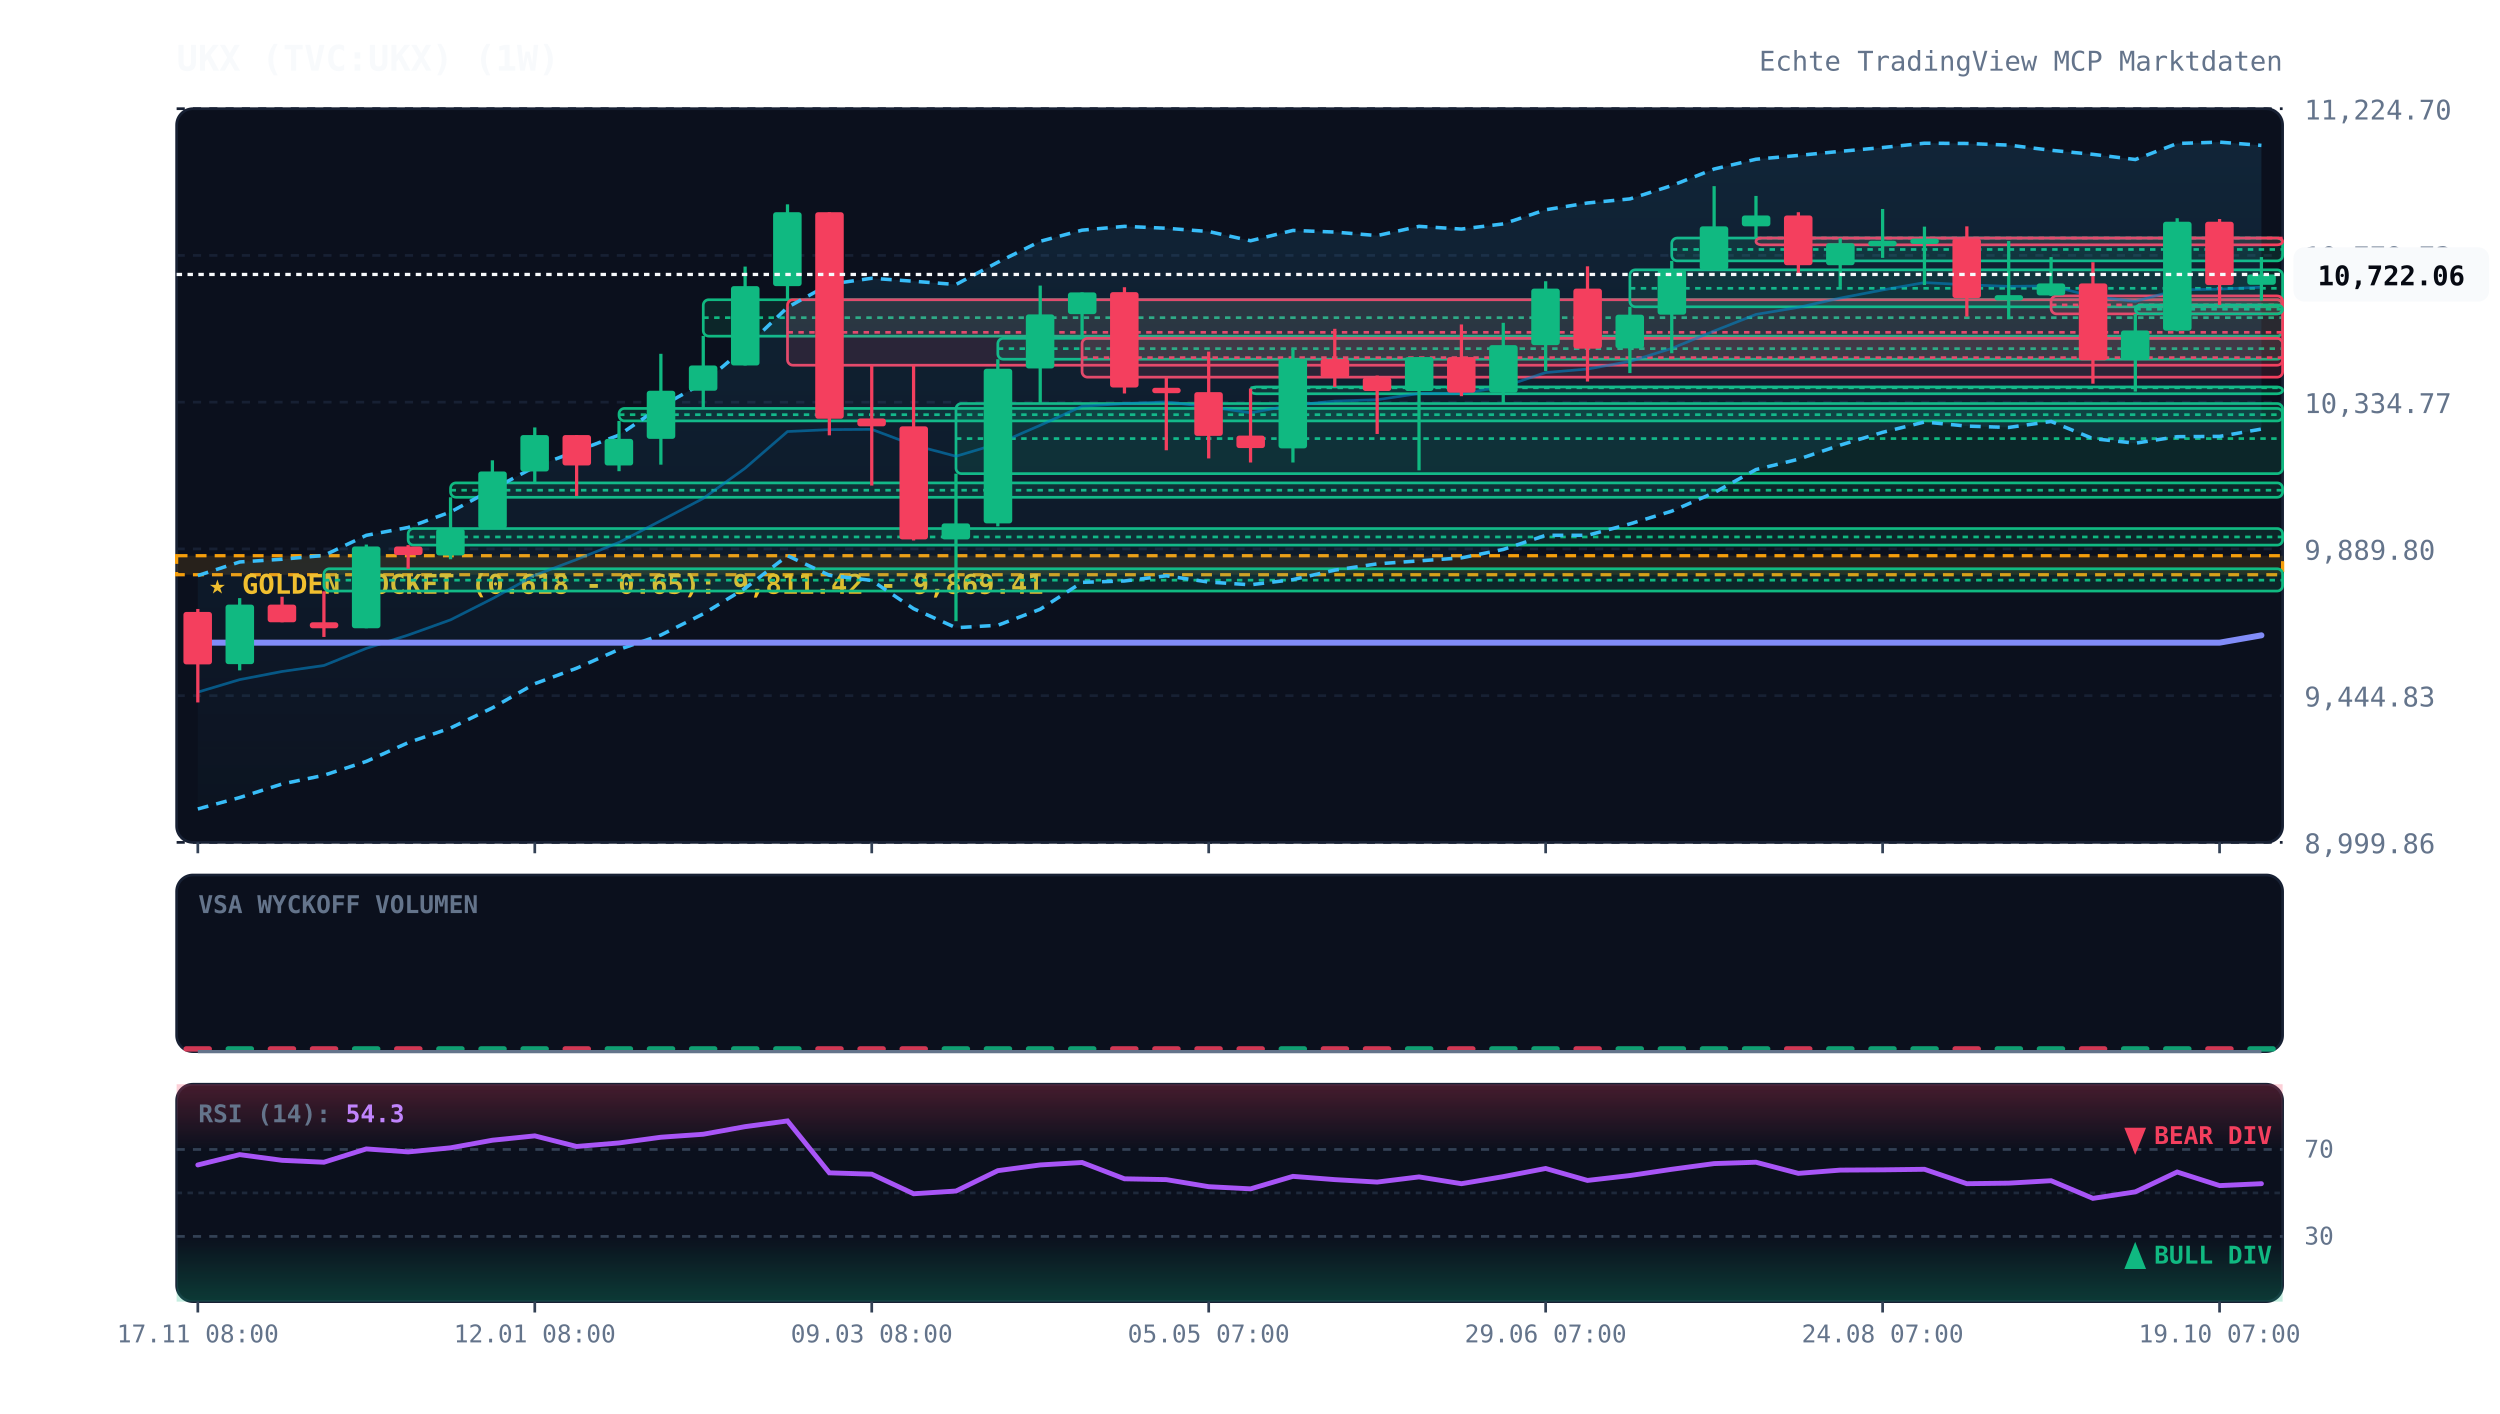
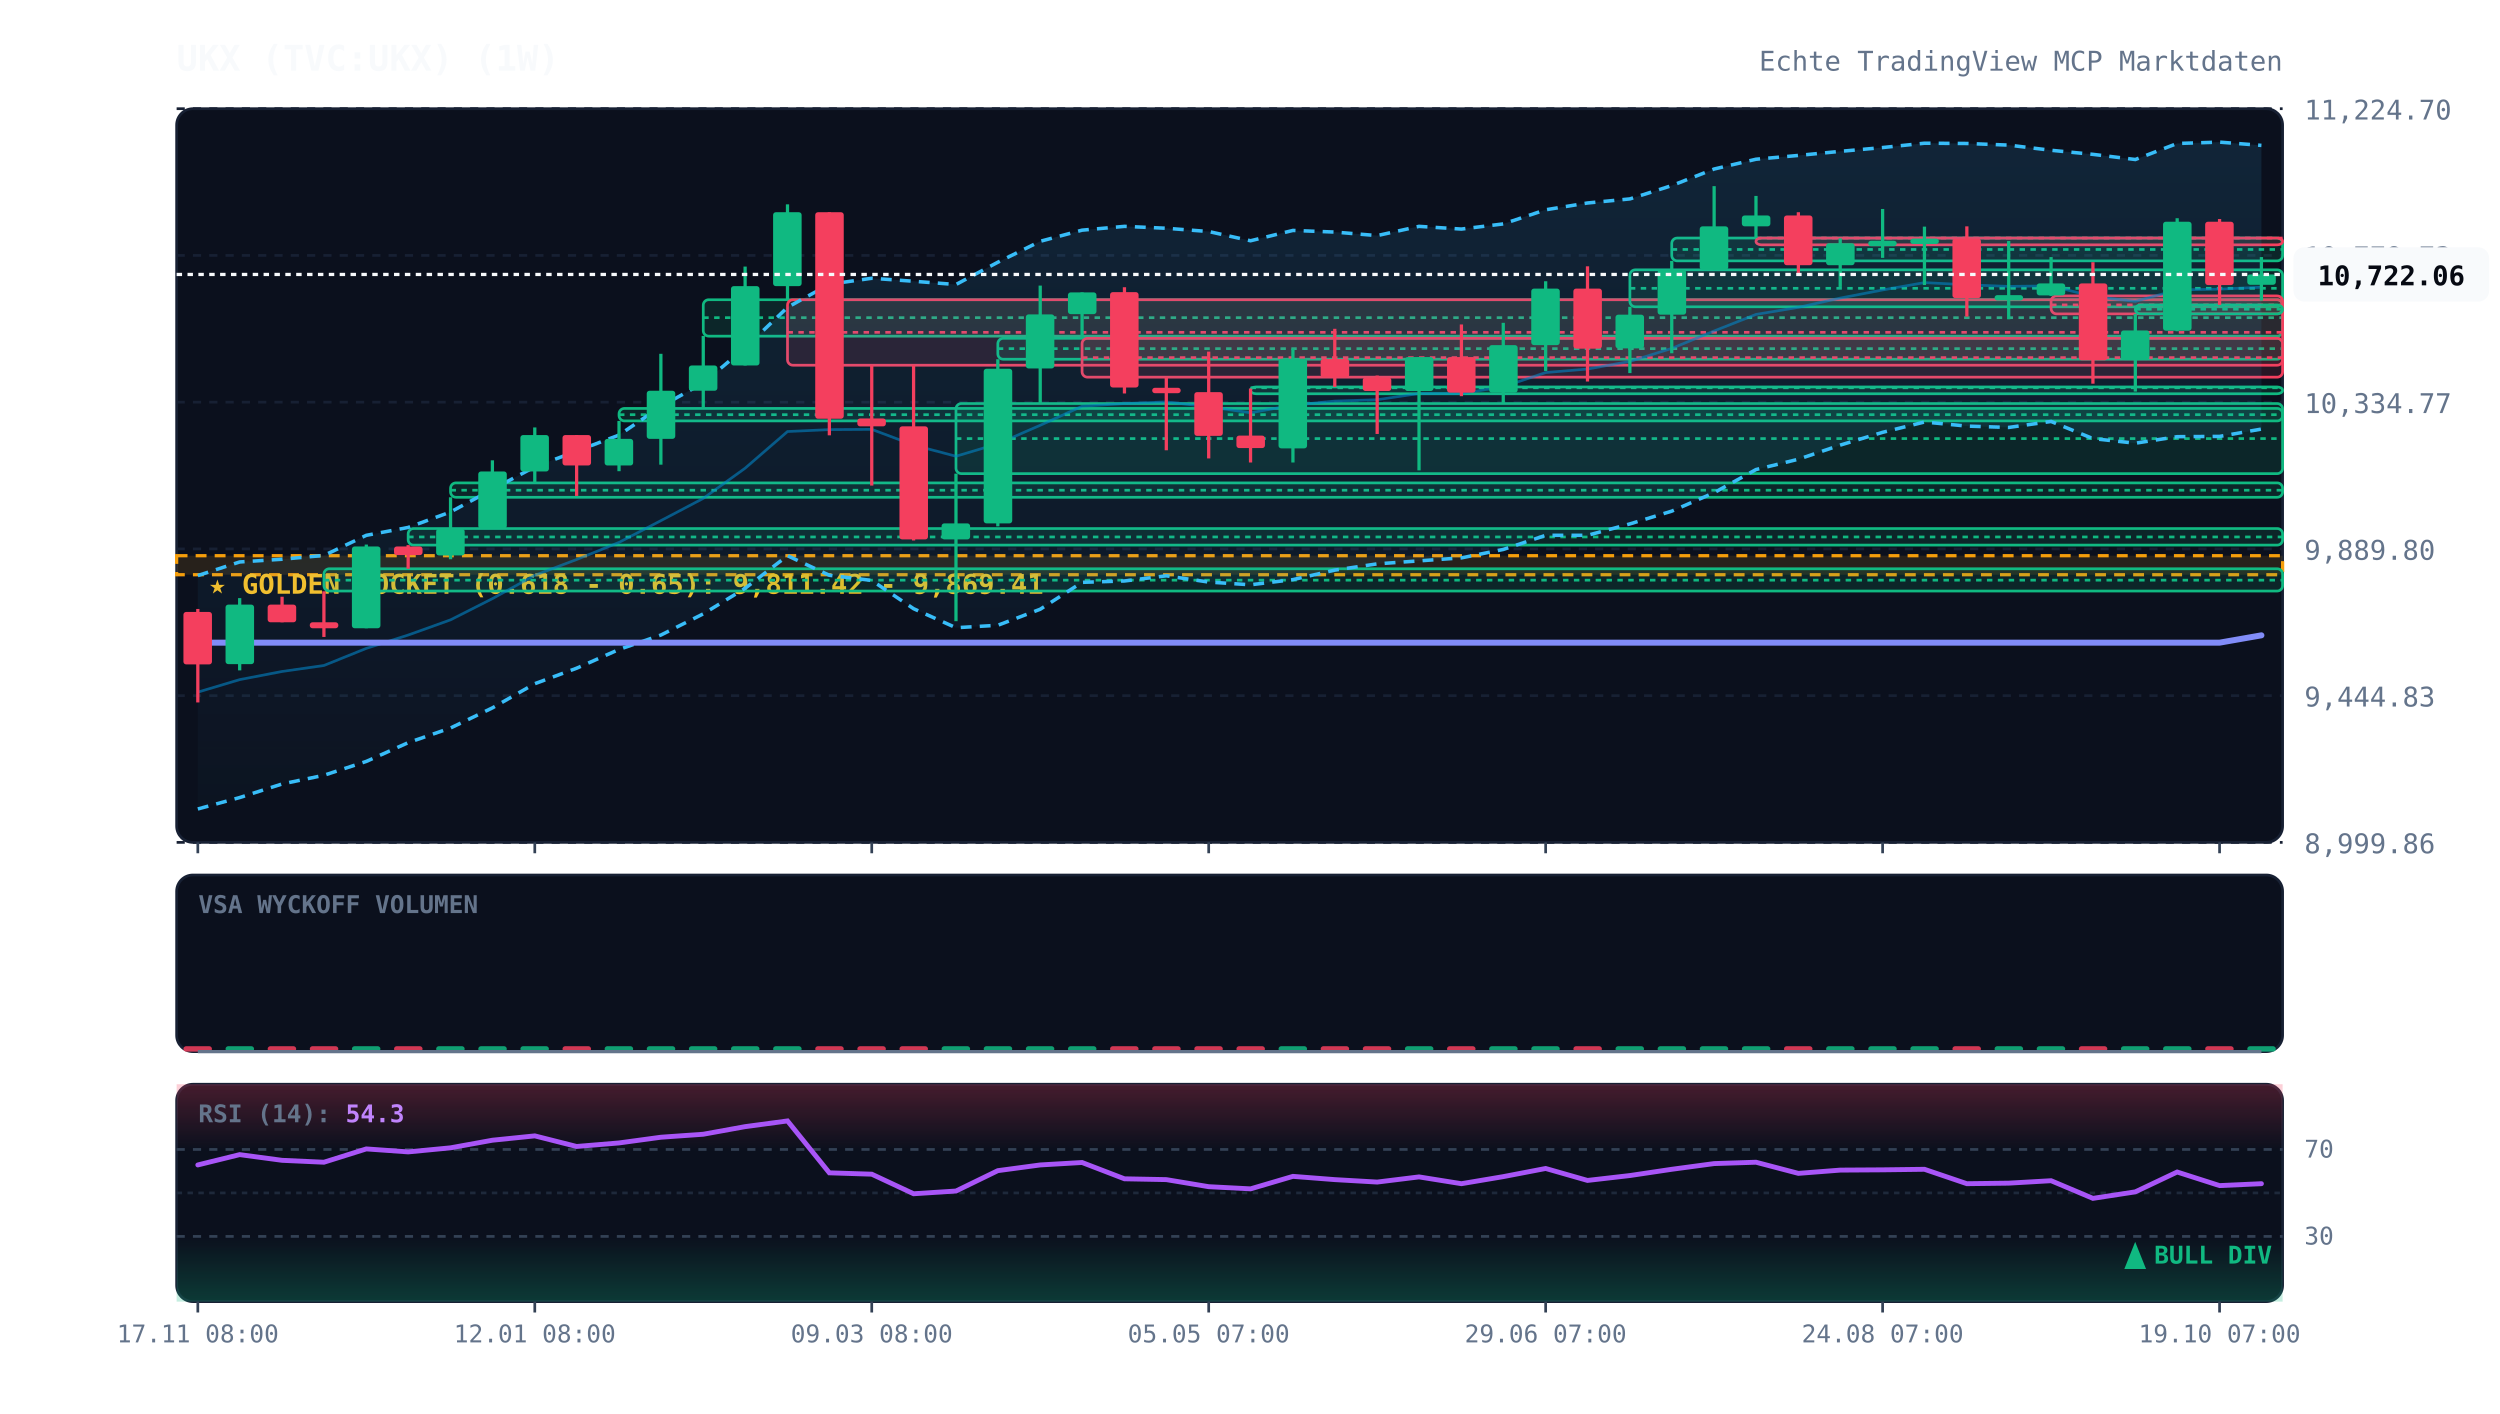
<svg xmlns="http://www.w3.org/2000/svg" viewBox="0 0 920 520" width="100%" height="100%" style="background:#070a13; font-family:'JetBrains Mono', monospace;">
  <defs>
    <linearGradient id="cloud-grad" x1="0%" y1="0%" x2="0%" y2="100%">
      <stop offset="0%" stop-color="#38bdf8" stop-opacity="0.12" />
      <stop offset="100%" stop-color="#38bdf8" stop-opacity="0.02" />
    </linearGradient>
    <linearGradient id="rsi-overbought" x1="0%" y1="0%" x2="0%" y2="100%">
      <stop offset="0%" stop-color="#f43f5e" stop-opacity="0.25" />
      <stop offset="100%" stop-color="#f43f5e" stop-opacity="0.0" />
    </linearGradient>
    <linearGradient id="rsi-oversold" x1="0%" y1="0%" x2="0%" y2="100%">
      <stop offset="0%" stop-color="#10b981" stop-opacity="0.0" />
      <stop offset="100%" stop-color="#10b981" stop-opacity="0.25" />
    </linearGradient>
  </defs>
  <rect x="65" y="40" width="775" height="270" fill="#0b101d" rx="6" stroke="#172033" stroke-width="1" />
  <rect x="65" y="322" width="775" height="65" fill="#0b101d" rx="6" stroke="#172033" stroke-width="1" />
  <rect x="65" y="399" width="775" height="80" fill="#0b101d" rx="6" stroke="#172033" stroke-width="1" />
  <line x1="65" y1="310.0" x2="840" y2="310.0" stroke="#172033" stroke-dasharray="3,3" stroke-width="1" />
  <text x="848" y="314.0" fill="#64748b" font-size="10" text-anchor="start">8,999.86</text>
  <line x1="65" y1="256.0" x2="840" y2="256.0" stroke="#172033" stroke-dasharray="3,3" stroke-width="1" />
  <text x="848" y="260.0" fill="#64748b" font-size="10" text-anchor="start">9,444.83</text>
  <line x1="65" y1="202.0" x2="840" y2="202.0" stroke="#172033" stroke-dasharray="3,3" stroke-width="1" />
  <text x="848" y="206.0" fill="#64748b" font-size="10" text-anchor="start">9,889.80</text>
  <line x1="65" y1="148.0" x2="840" y2="148.0" stroke="#172033" stroke-dasharray="3,3" stroke-width="1" />
  <text x="848" y="152.0" fill="#64748b" font-size="10" text-anchor="start">10,334.77</text>
  <line x1="65" y1="94.0" x2="840" y2="94.0" stroke="#172033" stroke-dasharray="3,3" stroke-width="1" />
  <text x="848" y="98.0" fill="#64748b" font-size="10" text-anchor="start">10,779.73</text>
  <line x1="65" y1="40.0" x2="840" y2="40.0" stroke="#172033" stroke-dasharray="3,3" stroke-width="1" />
  <text x="848" y="44.0" fill="#64748b" font-size="10" text-anchor="start">11,224.70</text>
  <rect x="65" y="204.5" width="775" height="7.0" fill="rgba(245, 158, 11, 0.12)" stroke="#f59e0b" stroke-dasharray="4,3" stroke-width="1.2" />
  <text x="77" y="218.5" fill="#fbbf24" font-size="10" font-weight="bold">★ GOLDEN POCKET (0.618 - 0.65): 9,811.42 - 9,869.41</text>
  <rect x="119.2" y="209.3" width="720.8" height="8.2" fill="rgba(16, 185, 129, 0.13)" stroke="#10b981" stroke-width="1" rx="2" />
  <line x1="119.2" y1="213.5" x2="840" y2="213.5" stroke="#10b981" stroke-dasharray="2,2" stroke-width="1" />
  <rect x="150.2" y="194.5" width="689.8" height="6.1" fill="rgba(16, 185, 129, 0.13)" stroke="#10b981" stroke-width="1" rx="2" />
  <line x1="150.2" y1="197.6" x2="840" y2="197.6" stroke="#10b981" stroke-dasharray="2,2" stroke-width="1" />
  <rect x="165.8" y="177.7" width="674.2" height="5.3" fill="rgba(16, 185, 129, 0.13)" stroke="#10b981" stroke-width="1" rx="2" />
  <line x1="165.8" y1="180.4" x2="840" y2="180.4" stroke="#10b981" stroke-dasharray="2,2" stroke-width="1" />
  <rect x="227.8" y="150.3" width="612.2" height="4.6" fill="rgba(16, 185, 129, 0.13)" stroke="#10b981" stroke-width="1" rx="2" />
  <line x1="227.8" y1="152.6" x2="840" y2="152.6" stroke="#10b981" stroke-dasharray="2,2" stroke-width="1" />
  <rect x="258.8" y="110.3" width="581.2" height="13.4" fill="rgba(16, 185, 129, 0.13)" stroke="#10b981" stroke-width="1" rx="2" />
  <line x1="258.8" y1="116.9" x2="840" y2="116.9" stroke="#10b981" stroke-dasharray="2,2" stroke-width="1" />
  <rect x="289.8" y="110.3" width="550.2" height="24.1" fill="rgba(244, 63, 94, 0.13)" stroke="#f43f5e" stroke-width="1" rx="2" />
  <line x1="289.8" y1="122.3" x2="840" y2="122.3" stroke="#f43f5e" stroke-dasharray="2,2" stroke-width="1" />
  <rect x="351.8" y="148.5" width="488.2" height="25.8" fill="rgba(16, 185, 129, 0.13)" stroke="#10b981" stroke-width="1" rx="2" />
  <line x1="351.8" y1="161.4" x2="840" y2="161.4" stroke="#10b981" stroke-dasharray="2,2" stroke-width="1" />
  <rect x="367.2" y="124.5" width="472.8" height="7.7" fill="rgba(16, 185, 129, 0.13)" stroke="#10b981" stroke-width="1" rx="2" />
  <line x1="367.2" y1="128.3" x2="840" y2="128.3" stroke="#10b981" stroke-dasharray="2,2" stroke-width="1" />
  <rect x="398.2" y="124.5" width="441.8" height="14.3" fill="rgba(244, 63, 94, 0.13)" stroke="#f43f5e" stroke-width="1" rx="2" />
  <line x1="398.2" y1="131.6" x2="840" y2="131.6" stroke="#f43f5e" stroke-dasharray="2,2" stroke-width="1" />
  <rect x="460.2" y="142.4" width="379.8" height="2.5" fill="rgba(16, 185, 129, 0.13)" stroke="#10b981" stroke-width="1" rx="2" />
  <line x1="460.2" y1="142.7" x2="840" y2="142.7" stroke="#10b981" stroke-dasharray="2,2" stroke-width="1" />
  <rect x="599.8" y="99.3" width="240.2" height="13.6" fill="rgba(16, 185, 129, 0.13)" stroke="#10b981" stroke-width="1" rx="2" />
  <line x1="599.8" y1="106.1" x2="840" y2="106.1" stroke="#10b981" stroke-dasharray="2,2" stroke-width="1" />
  <rect x="615.2" y="87.6" width="224.8" height="8.4" fill="rgba(16, 185, 129, 0.13)" stroke="#10b981" stroke-width="1" rx="2" />
  <line x1="615.2" y1="91.8" x2="840" y2="91.8" stroke="#10b981" stroke-dasharray="2,2" stroke-width="1" />
  <rect x="646.2" y="87.6" width="193.8" height="2.5" fill="rgba(244, 63, 94, 0.13)" stroke="#f43f5e" stroke-width="1" rx="2" />
  <line x1="646.2" y1="87.6" x2="840" y2="87.6" stroke="#f43f5e" stroke-dasharray="2,2" stroke-width="1" />
  <rect x="754.8" y="108.9" width="85.2" height="6.6" fill="rgba(244, 63, 94, 0.13)" stroke="#f43f5e" stroke-width="1" rx="2" />
  <line x1="754.8" y1="112.2" x2="840" y2="112.2" stroke="#f43f5e" stroke-dasharray="2,2" stroke-width="1" />
  <rect x="785.8" y="112.2" width="54.2" height="3.3" fill="rgba(16, 185, 129, 0.13)" stroke="#10b981" stroke-width="1" rx="2" />
  <line x1="785.8" y1="113.8" x2="840" y2="113.8" stroke="#10b981" stroke-dasharray="2,2" stroke-width="1" />
  <polygon points="72.8,211.8 88.2,206.8 103.8,205.8 119.2,204.4 134.8,197.0 150.2,194.1 165.8,188.4 181.2,180.1 196.8,171.8 212.2,166.0 227.8,160.1 243.2,149.6 258.8,140.9 274.2,128.0 289.8,113.1 305.2,104.6 320.8,102.4 336.2,103.5 351.8,104.7 367.2,96.5 382.8,88.8 398.2,84.7 413.8,83.3 429.2,84.0 444.8,85.2 460.2,88.6 475.8,84.8 491.2,85.4 506.8,86.7 522.2,83.3 537.8,84.3 553.2,82.4 568.8,77.2 584.2,74.7 599.8,73.2 615.2,68.3 630.8,62.2 646.2,58.6 661.8,57.2 677.2,55.7 692.8,54.3 708.2,52.7 723.8,52.8 739.2,53.4 754.8,55.3 770.2,56.8 785.8,58.7 801.2,52.8 816.8,52.3 832.2,53.5 832.2,157.9 816.8,160.6 801.2,160.7 785.8,163.1 770.2,161.4 754.8,155.1 739.2,157.3 723.8,156.8 708.2,155.3 692.8,159.1 677.2,163.8 661.8,169.0 646.2,172.8 630.8,181.3 615.2,188.1 599.8,192.8 584.2,197.0 568.8,197.0 553.2,202.2 537.8,205.3 522.2,206.4 506.8,207.5 491.2,209.8 475.8,213.3 460.2,215.2 444.8,214.2 429.2,211.9 413.8,213.8 398.2,214.3 382.8,224.2 367.2,230.1 351.8,231.0 336.2,224.0 320.8,213.6 305.2,211.7 289.8,204.5 274.2,216.5 258.8,225.9 243.2,233.7 227.8,239.0 212.2,245.9 196.8,251.6 181.2,260.5 165.8,267.9 150.2,273.3 134.8,280.2 119.2,285.3 103.8,288.5 88.2,293.5 72.8,297.7" fill="url(#cloud-grad)" />
  <polyline points="72.8,211.8 88.2,206.8 103.8,205.8 119.2,204.4 134.8,197.0 150.2,194.1 165.8,188.4 181.2,180.1 196.8,171.8 212.2,166.0 227.8,160.1 243.2,149.6 258.8,140.9 274.2,128.0 289.8,113.1 305.2,104.6 320.8,102.4 336.2,103.5 351.8,104.7 367.2,96.5 382.8,88.8 398.2,84.7 413.8,83.3 429.2,84.0 444.8,85.2 460.2,88.6 475.8,84.8 491.2,85.4 506.8,86.7 522.2,83.3 537.8,84.3 553.2,82.4 568.8,77.2 584.2,74.7 599.8,73.2 615.2,68.3 630.8,62.2 646.2,58.6 661.8,57.2 677.2,55.7 692.8,54.3 708.2,52.7 723.8,52.8 739.2,53.4 754.8,55.3 770.2,56.8 785.8,58.7 801.2,52.8 816.8,52.3 832.2,53.5" fill="none" stroke="#38bdf8" stroke-width="1.3" stroke-dasharray="4,3" />
  <polyline points="72.8,297.7 88.2,293.5 103.8,288.5 119.2,285.3 134.8,280.2 150.2,273.3 165.8,267.9 181.2,260.5 196.8,251.6 212.2,245.9 227.8,239.0 243.2,233.7 258.8,225.9 274.2,216.5 289.8,204.5 305.2,211.7 320.8,213.6 336.2,224.0 351.8,231.0 367.2,230.1 382.8,224.2 398.2,214.3 413.8,213.8 429.2,211.9 444.8,214.2 460.2,215.2 475.8,213.3 491.2,209.8 506.8,207.5 522.2,206.4 537.8,205.3 553.2,202.2 568.8,197.0 584.2,197.0 599.8,192.8 615.2,188.1 630.8,181.3 646.2,172.8 661.8,169.0 677.2,163.8 692.8,159.1 708.2,155.3 723.8,156.8 739.2,157.3 754.8,155.1 770.2,161.4 785.8,163.1 801.2,160.7 816.8,160.6 832.2,157.9" fill="none" stroke="#38bdf8" stroke-width="1.3" stroke-dasharray="4,3" />
  <polyline points="72.8,254.7 88.2,250.1 103.8,247.1 119.2,244.9 134.8,238.6 150.2,233.7 165.8,228.1 181.2,220.3 196.8,211.7 212.2,205.9 227.8,199.6 243.2,191.6 258.8,183.4 274.2,172.3 289.8,158.8 305.2,158.1 320.8,158.0 336.2,163.8 351.8,167.9 367.2,163.3 382.8,156.5 398.2,149.5 413.8,148.5 429.2,147.9 444.8,149.7 460.2,151.9 475.8,149.1 491.2,147.6 506.8,147.1 522.2,144.8 537.8,144.8 553.2,142.3 568.8,137.1 584.2,135.8 599.8,133.0 615.2,128.2 630.8,121.8 646.2,115.7 661.8,113.1 677.2,109.7 692.8,106.7 708.2,104.0 723.8,104.8 739.2,105.4 754.8,105.2 770.2,109.1 785.8,110.9 801.2,106.7 816.8,106.4 832.2,105.7" fill="none" stroke="#0284c7" stroke-width="1.0" stroke-opacity="0.6" />
  <polyline points="72.8,236.5 88.2,236.5 103.8,236.5 119.2,236.5 134.8,236.5 150.2,236.5 165.8,236.5 181.2,236.5 196.8,236.5 212.2,236.5 227.8,236.5 243.2,236.5 258.8,236.5 274.2,236.5 289.8,236.5 305.2,236.5 320.8,236.5 336.2,236.5 351.8,236.5 367.2,236.5 382.8,236.5 398.2,236.5 413.8,236.5 429.2,236.5 444.8,236.5 460.2,236.5 475.8,236.5 491.2,236.5 506.8,236.5 522.2,236.5 537.8,236.5 553.2,236.5 568.8,236.5 584.2,236.5 599.8,236.5 615.2,236.5 630.8,236.5 646.2,236.5 661.8,236.5 677.2,236.5 692.8,236.5 708.2,236.5 723.8,236.5 739.2,236.5 754.8,236.5 770.2,236.5 785.8,236.5 801.2,236.5 816.8,236.5 832.2,233.8" fill="none" stroke="#818cf8" stroke-width="2.2" stroke-linecap="round" />
  <line x1="72.8" y1="224.1" x2="72.8" y2="258.5" stroke="#f43f5e" stroke-width="1.2" />
  <rect x="67.5" y="225.2" width="10.5" height="19.3" fill="#f43f5e" rx="1" />
  <line x1="88.2" y1="220.1" x2="88.2" y2="246.7" stroke="#10b981" stroke-width="1.2" />
  <rect x="83.0" y="222.5" width="10.5" height="21.9" fill="#10b981" rx="1" />
  <line x1="103.8" y1="219.6" x2="103.8" y2="229.0" stroke="#f43f5e" stroke-width="1.2" />
  <rect x="98.5" y="222.5" width="10.5" height="6.5" fill="#f43f5e" rx="1" />
  <line x1="119.2" y1="217.6" x2="119.2" y2="234.4" stroke="#f43f5e" stroke-width="1.2" />
  <rect x="114.0" y="229.0" width="10.5" height="2.2" fill="#f43f5e" rx="1" />
  <line x1="134.8" y1="200.4" x2="134.8" y2="231.2" stroke="#10b981" stroke-width="1.2" />
  <rect x="129.5" y="201.1" width="10.5" height="30.1" fill="#10b981" rx="1" />
  <line x1="150.2" y1="200.6" x2="150.2" y2="209.3" stroke="#f43f5e" stroke-width="1.2" />
  <rect x="145.0" y="201.1" width="10.5" height="3.2" fill="#f43f5e" rx="1" />
  <line x1="165.8" y1="183.0" x2="165.8" y2="205.8" stroke="#10b981" stroke-width="1.2" />
  <rect x="160.5" y="194.6" width="10.5" height="9.8" fill="#10b981" rx="1" />
  <line x1="181.2" y1="169.4" x2="181.2" y2="194.5" stroke="#10b981" stroke-width="1.2" />
  <rect x="176.0" y="173.5" width="10.5" height="21.0" fill="#10b981" rx="1" />
  <line x1="196.8" y1="157.3" x2="196.8" y2="177.7" stroke="#10b981" stroke-width="1.2" />
  <rect x="191.5" y="160.1" width="10.5" height="13.4" fill="#10b981" rx="1" />
  <line x1="212.2" y1="160.1" x2="212.2" y2="182.5" stroke="#f43f5e" stroke-width="1.2" />
  <rect x="207.0" y="160.1" width="10.5" height="11.2" fill="#f43f5e" rx="1" />
  <line x1="227.8" y1="154.9" x2="227.8" y2="173.4" stroke="#10b981" stroke-width="1.2" />
  <rect x="222.5" y="161.5" width="10.5" height="9.8" fill="#10b981" rx="1" />
  <line x1="243.2" y1="130.2" x2="243.2" y2="171.0" stroke="#10b981" stroke-width="1.2" />
  <rect x="238.0" y="143.8" width="10.5" height="17.7" fill="#10b981" rx="1" />
  <line x1="258.8" y1="123.6" x2="258.8" y2="150.3" stroke="#10b981" stroke-width="1.2" />
  <rect x="253.5" y="134.5" width="10.5" height="9.3" fill="#10b981" rx="1" />
  <line x1="274.2" y1="98.1" x2="274.2" y2="134.5" stroke="#10b981" stroke-width="1.2" />
  <rect x="269.0" y="105.3" width="10.5" height="29.2" fill="#10b981" rx="1" />
  <line x1="289.8" y1="75.2" x2="289.8" y2="110.3" stroke="#10b981" stroke-width="1.2" />
  <rect x="284.5" y="78.1" width="10.5" height="27.2" fill="#10b981" rx="1" />
  <line x1="305.2" y1="78.1" x2="305.2" y2="160.2" stroke="#f43f5e" stroke-width="1.2" />
  <rect x="300.0" y="78.1" width="10.5" height="76.0" fill="#f43f5e" rx="1" />
  <line x1="320.8" y1="134.3" x2="320.8" y2="178.7" stroke="#f43f5e" stroke-width="1.2" />
  <rect x="315.5" y="154.0" width="10.5" height="2.9" fill="#f43f5e" rx="1" />
  <line x1="336.2" y1="134.3" x2="336.2" y2="198.9" stroke="#f43f5e" stroke-width="1.2" />
  <rect x="331.0" y="156.9" width="10.5" height="41.6" fill="#f43f5e" rx="1" />
  <line x1="351.8" y1="174.3" x2="351.8" y2="228.6" stroke="#10b981" stroke-width="1.2" />
  <rect x="346.5" y="192.6" width="10.5" height="5.9" fill="#10b981" rx="1" />
  <line x1="367.2" y1="132.2" x2="367.2" y2="193.7" stroke="#10b981" stroke-width="1.2" />
  <rect x="362.0" y="135.7" width="10.5" height="56.9" fill="#10b981" rx="1" />
  <line x1="382.8" y1="105.1" x2="382.8" y2="148.5" stroke="#10b981" stroke-width="1.2" />
  <rect x="377.5" y="115.7" width="10.5" height="19.9" fill="#10b981" rx="1" />
  <line x1="398.2" y1="107.6" x2="398.2" y2="124.5" stroke="#10b981" stroke-width="1.2" />
  <rect x="393.0" y="107.6" width="10.5" height="8.0" fill="#10b981" rx="1" />
  <line x1="413.8" y1="105.7" x2="413.8" y2="144.8" stroke="#f43f5e" stroke-width="1.2" />
  <rect x="408.5" y="107.5" width="10.5" height="35.1" fill="#f43f5e" rx="1" />
  <line x1="429.2" y1="138.8" x2="429.2" y2="165.7" stroke="#f43f5e" stroke-width="1.2" />
  <rect x="424.0" y="142.7" width="10.5" height="2.0" fill="#f43f5e" rx="1" />
  <line x1="444.8" y1="129.4" x2="444.8" y2="168.7" stroke="#f43f5e" stroke-width="1.2" />
  <rect x="439.5" y="144.3" width="10.5" height="16.1" fill="#f43f5e" rx="1" />
  <line x1="460.2" y1="143.0" x2="460.2" y2="170.2" stroke="#f43f5e" stroke-width="1.2" />
  <rect x="455.0" y="160.3" width="10.5" height="4.6" fill="#f43f5e" rx="1" />
  <line x1="475.8" y1="128.3" x2="475.8" y2="170.2" stroke="#10b981" stroke-width="1.2" />
  <rect x="470.5" y="132.0" width="10.5" height="33.0" fill="#10b981" rx="1" />
  <line x1="491.2" y1="121.0" x2="491.2" y2="142.4" stroke="#f43f5e" stroke-width="1.2" />
  <rect x="486.0" y="132.1" width="10.5" height="6.8" fill="#f43f5e" rx="1" />
  <line x1="506.8" y1="138.2" x2="506.8" y2="159.7" stroke="#f43f5e" stroke-width="1.2" />
  <rect x="501.5" y="138.9" width="10.5" height="5.0" fill="#f43f5e" rx="1" />
  <line x1="522.2" y1="131.4" x2="522.2" y2="173.1" stroke="#10b981" stroke-width="1.2" />
  <rect x="517.0" y="131.4" width="10.5" height="12.5" fill="#10b981" rx="1" />
  <line x1="537.8" y1="119.4" x2="537.8" y2="145.8" stroke="#f43f5e" stroke-width="1.2" />
  <rect x="532.5" y="131.4" width="10.5" height="13.1" fill="#f43f5e" rx="1" />
  <line x1="553.2" y1="118.8" x2="553.2" y2="148.3" stroke="#10b981" stroke-width="1.2" />
  <rect x="548.0" y="127.0" width="10.5" height="17.5" fill="#10b981" rx="1" />
  <line x1="568.8" y1="103.5" x2="568.8" y2="136.5" stroke="#10b981" stroke-width="1.2" />
  <rect x="563.5" y="106.2" width="10.5" height="20.8" fill="#10b981" rx="1" />
  <line x1="584.2" y1="98.0" x2="584.2" y2="140.4" stroke="#f43f5e" stroke-width="1.2" />
  <rect x="579.0" y="106.2" width="10.5" height="22.1" fill="#f43f5e" rx="1" />
  <line x1="599.8" y1="112.9" x2="599.8" y2="137.3" stroke="#10b981" stroke-width="1.2" />
  <rect x="594.5" y="115.8" width="10.5" height="12.4" fill="#10b981" rx="1" />
  <line x1="615.2" y1="96.0" x2="615.2" y2="130.0" stroke="#10b981" stroke-width="1.2" />
  <rect x="610.0" y="99.3" width="10.5" height="16.5" fill="#10b981" rx="1" />
  <line x1="630.8" y1="68.5" x2="630.8" y2="99.3" stroke="#10b981" stroke-width="1.2" />
  <rect x="625.5" y="83.3" width="10.5" height="16.0" fill="#10b981" rx="1" />
  <line x1="646.2" y1="72.1" x2="646.2" y2="87.6" stroke="#10b981" stroke-width="1.2" />
  <rect x="641.0" y="79.3" width="10.5" height="4.0" fill="#10b981" rx="1" />
  <line x1="661.8" y1="78.1" x2="661.8" y2="100.8" stroke="#f43f5e" stroke-width="1.2" />
  <rect x="656.5" y="79.3" width="10.5" height="18.3" fill="#f43f5e" rx="1" />
  <line x1="677.2" y1="87.7" x2="677.2" y2="105.6" stroke="#10b981" stroke-width="1.2" />
  <rect x="672.0" y="89.5" width="10.5" height="8.1" fill="#10b981" rx="1" />
  <line x1="692.8" y1="76.9" x2="692.8" y2="94.9" stroke="#10b981" stroke-width="1.2" />
  <rect x="687.5" y="88.6" width="10.5" height="2.0" fill="#10b981" rx="1" />
  <line x1="708.2" y1="83.4" x2="708.2" y2="104.9" stroke="#10b981" stroke-width="1.2" />
  <rect x="703.0" y="87.8" width="10.5" height="2.0" fill="#10b981" rx="1" />
  <line x1="723.8" y1="83.3" x2="723.8" y2="116.5" stroke="#f43f5e" stroke-width="1.2" />
  <rect x="718.5" y="87.8" width="10.5" height="21.9" fill="#f43f5e" rx="1" />
  <line x1="739.2" y1="88.7" x2="739.2" y2="117.5" stroke="#10b981" stroke-width="1.2" />
  <rect x="734.0" y="108.6" width="10.5" height="2.0" fill="#10b981" rx="1" />
  <line x1="754.8" y1="94.6" x2="754.8" y2="108.9" stroke="#10b981" stroke-width="1.2" />
  <rect x="749.5" y="104.3" width="10.5" height="4.4" fill="#10b981" rx="1" />
  <line x1="770.2" y1="96.5" x2="770.2" y2="141.2" stroke="#f43f5e" stroke-width="1.2" />
  <rect x="765.0" y="104.3" width="10.5" height="28.3" fill="#f43f5e" rx="1" />
  <line x1="785.8" y1="115.5" x2="785.8" y2="144.1" stroke="#10b981" stroke-width="1.2" />
  <rect x="780.5" y="121.6" width="10.5" height="10.9" fill="#10b981" rx="1" />
  <line x1="801.2" y1="80.3" x2="801.2" y2="121.9" stroke="#10b981" stroke-width="1.2" />
  <rect x="796.0" y="81.6" width="10.5" height="40.1" fill="#10b981" rx="1" />
  <line x1="816.8" y1="80.6" x2="816.8" y2="112.2" stroke="#f43f5e" stroke-width="1.2" />
  <rect x="811.5" y="81.6" width="10.5" height="23.3" fill="#f43f5e" rx="1" />
  <line x1="832.2" y1="94.6" x2="832.2" y2="110.6" stroke="#10b981" stroke-width="1.2" />
  <rect x="827.0" y="101.0" width="10.5" height="3.8" fill="#10b981" rx="1" />
  <line x1="65" y1="101.0" x2="840" y2="101.0" stroke="#f8fafc" stroke-width="1.2" stroke-dasharray="2,2" />
  <rect x="844" y="91.0" width="72" height="20" fill="#f8fafc" rx="4" />
  <text x="880" y="105.0" fill="#070a13" font-size="10" font-weight="bold" text-anchor="middle">10,722.06</text>
  <text x="73" y="336" fill="#64748b" font-size="9" font-weight="bold">VSA WYCKOFF VOLUMEN</text>
  <rect x="67.5" y="385.0" width="10.5" height="2.0" fill="#f43f5e" opacity="0.85" rx="1" />
  <rect x="83.0" y="385.0" width="10.5" height="2.0" fill="#10b981" opacity="0.85" rx="1" />
  <rect x="98.5" y="385.0" width="10.5" height="2.0" fill="#f43f5e" opacity="0.85" rx="1" />
  <rect x="114.0" y="385.0" width="10.5" height="2.0" fill="#f43f5e" opacity="0.85" rx="1" />
  <rect x="129.5" y="385.0" width="10.5" height="2.0" fill="#10b981" opacity="0.85" rx="1" />
  <rect x="145.0" y="385.0" width="10.5" height="2.0" fill="#f43f5e" opacity="0.85" rx="1" />
  <rect x="160.5" y="385.0" width="10.5" height="2.0" fill="#10b981" opacity="0.85" rx="1" />
  <rect x="176.0" y="385.0" width="10.5" height="2.0" fill="#10b981" opacity="0.85" rx="1" />
  <rect x="191.5" y="385.0" width="10.5" height="2.0" fill="#10b981" opacity="0.85" rx="1" />
  <rect x="207.0" y="385.0" width="10.5" height="2.0" fill="#f43f5e" opacity="0.85" rx="1" />
  <rect x="222.5" y="385.0" width="10.5" height="2.0" fill="#10b981" opacity="0.85" rx="1" />
  <rect x="238.0" y="385.0" width="10.5" height="2.0" fill="#10b981" opacity="0.85" rx="1" />
  <rect x="253.5" y="385.0" width="10.5" height="2.0" fill="#10b981" opacity="0.85" rx="1" />
  <rect x="269.0" y="385.0" width="10.5" height="2.0" fill="#10b981" opacity="0.85" rx="1" />
  <rect x="284.5" y="385.0" width="10.5" height="2.0" fill="#10b981" opacity="0.85" rx="1" />
  <rect x="300.0" y="385.0" width="10.5" height="2.0" fill="#f43f5e" opacity="0.85" rx="1" />
  <rect x="315.5" y="385.0" width="10.5" height="2.0" fill="#f43f5e" opacity="0.85" rx="1" />
  <rect x="331.0" y="385.0" width="10.5" height="2.0" fill="#f43f5e" opacity="0.85" rx="1" />
  <rect x="346.5" y="385.0" width="10.5" height="2.0" fill="#10b981" opacity="0.85" rx="1" />
  <rect x="362.0" y="385.0" width="10.5" height="2.0" fill="#10b981" opacity="0.85" rx="1" />
  <rect x="377.5" y="385.0" width="10.5" height="2.0" fill="#10b981" opacity="0.85" rx="1" />
  <rect x="393.0" y="385.0" width="10.5" height="2.0" fill="#10b981" opacity="0.85" rx="1" />
  <rect x="408.5" y="385.0" width="10.5" height="2.0" fill="#f43f5e" opacity="0.85" rx="1" />
  <rect x="424.0" y="385.0" width="10.5" height="2.0" fill="#f43f5e" opacity="0.85" rx="1" />
  <rect x="439.5" y="385.0" width="10.5" height="2.0" fill="#f43f5e" opacity="0.85" rx="1" />
  <rect x="455.0" y="385.0" width="10.5" height="2.0" fill="#f43f5e" opacity="0.85" rx="1" />
  <rect x="470.5" y="385.0" width="10.5" height="2.0" fill="#10b981" opacity="0.85" rx="1" />
  <rect x="486.0" y="385.0" width="10.5" height="2.0" fill="#f43f5e" opacity="0.85" rx="1" />
  <rect x="501.5" y="385.0" width="10.5" height="2.0" fill="#f43f5e" opacity="0.85" rx="1" />
  <rect x="517.0" y="385.0" width="10.5" height="2.0" fill="#10b981" opacity="0.85" rx="1" />
  <rect x="532.5" y="385.0" width="10.5" height="2.0" fill="#f43f5e" opacity="0.85" rx="1" />
  <rect x="548.0" y="385.0" width="10.5" height="2.0" fill="#10b981" opacity="0.85" rx="1" />
  <rect x="563.5" y="385.0" width="10.5" height="2.0" fill="#10b981" opacity="0.85" rx="1" />
  <rect x="579.0" y="385.0" width="10.5" height="2.0" fill="#f43f5e" opacity="0.85" rx="1" />
  <rect x="594.5" y="385.0" width="10.5" height="2.0" fill="#10b981" opacity="0.85" rx="1" />
  <rect x="610.0" y="385.0" width="10.5" height="2.0" fill="#10b981" opacity="0.85" rx="1" />
  <rect x="625.5" y="385.0" width="10.5" height="2.0" fill="#10b981" opacity="0.85" rx="1" />
  <rect x="641.0" y="385.0" width="10.5" height="2.0" fill="#10b981" opacity="0.85" rx="1" />
  <rect x="656.5" y="385.0" width="10.5" height="2.0" fill="#f43f5e" opacity="0.85" rx="1" />
  <rect x="672.0" y="385.0" width="10.5" height="2.0" fill="#10b981" opacity="0.85" rx="1" />
  <rect x="687.5" y="385.0" width="10.5" height="2.0" fill="#10b981" opacity="0.85" rx="1" />
  <rect x="703.0" y="385.0" width="10.5" height="2.0" fill="#10b981" opacity="0.85" rx="1" />
  <rect x="718.5" y="385.0" width="10.5" height="2.0" fill="#f43f5e" opacity="0.85" rx="1" />
  <rect x="734.0" y="385.0" width="10.5" height="2.0" fill="#10b981" opacity="0.85" rx="1" />
  <rect x="749.5" y="385.0" width="10.5" height="2.0" fill="#10b981" opacity="0.85" rx="1" />
  <rect x="765.0" y="385.0" width="10.5" height="2.0" fill="#f43f5e" opacity="0.85" rx="1" />
  <rect x="780.5" y="385.0" width="10.5" height="2.0" fill="#10b981" opacity="0.85" rx="1" />
  <rect x="796.0" y="385.0" width="10.5" height="2.0" fill="#10b981" opacity="0.85" rx="1" />
  <rect x="811.5" y="385.0" width="10.5" height="2.0" fill="#f43f5e" opacity="0.85" rx="1" />
  <rect x="827.0" y="385.0" width="10.5" height="2.0" fill="#10b981" opacity="0.85" rx="1" />
  <polyline points="72.8,387.0 88.2,387.0 103.8,387.0 119.2,387.0 134.8,387.0 150.2,387.0 165.8,387.0 181.2,387.0 196.8,387.0 212.2,387.0 227.8,387.0 243.2,387.0 258.8,387.0 274.2,387.0 289.8,387.0 305.2,387.0 320.8,387.0 336.2,387.0 351.8,387.0 367.2,387.0 382.8,387.0 398.2,387.0 413.8,387.0 429.2,387.0 444.8,387.0 460.2,387.0 475.8,387.0 491.2,387.0 506.8,387.0 522.2,387.0 537.8,387.0 553.2,387.0 568.8,387.0 584.2,387.0 599.8,387.0 615.2,387.0 630.8,387.0 646.2,387.0 661.8,387.0 677.2,387.0 692.8,387.0 708.2,387.0 723.8,387.0 739.2,387.0 754.8,387.0 770.2,387.0 785.8,387.0 801.2,387.0 816.8,387.0 832.2,387.0" fill="none" stroke="#64748b" stroke-width="1.2" />
  <rect x="65" y="399" width="775" height="24.0" fill="url(#rsi-overbought)" />
  <rect x="65" y="455.0" width="775" height="24.0" fill="url(#rsi-oversold)" />
  <line x1="65" y1="423.0" x2="840" y2="423.0" stroke="#334155" stroke-dasharray="3,3" stroke-width="1" />
  <text x="848" y="426.0" fill="#64748b" font-size="9">70</text>
  <line x1="65" y1="439.0" x2="840" y2="439.0" stroke="#1e293b" stroke-dasharray="2,2" stroke-width="1" />
  <line x1="65" y1="455.0" x2="840" y2="455.0" stroke="#334155" stroke-dasharray="3,3" stroke-width="1" />
  <text x="848" y="458.0" fill="#64748b" font-size="9">30</text>
  <polyline points="72.8,428.7 88.2,424.9 103.8,427.0 119.2,427.7 134.8,422.8 150.2,423.9 165.8,422.4 181.2,419.6 196.8,418.0 212.2,421.9 227.8,420.6 243.2,418.5 258.8,417.4 274.2,414.6 289.8,412.5 305.2,431.6 320.8,432.1 336.2,439.3 351.8,438.3 367.2,430.8 382.8,428.7 398.2,427.8 413.8,433.8 429.2,434.1 444.8,436.7 460.2,437.5 475.8,432.9 491.2,434.1 506.8,435.0 522.2,433.1 537.8,435.6 553.2,433.0 568.8,430.0 584.2,434.4 599.8,432.6 615.2,430.3 630.8,428.2 646.2,427.7 661.8,431.8 677.2,430.6 692.8,430.5 708.2,430.3 723.8,435.6 739.2,435.4 754.8,434.5 770.2,441.0 785.8,438.6 801.2,431.3 816.8,436.3 832.2,435.6" fill="none" stroke="#a855f7" stroke-width="1.8" stroke-linecap="round" />
  <g transform="translate(785.75, 467)">
    <path d="M 0 -10 L 4 0 L -4 0 Z" fill="#10b981" />
    <text x="7" y="-2" fill="#10b981" font-size="9" font-weight="bold">BULL DIV</text>
  </g>
-   <g transform="translate(785.75, 415)">
-     <path d="M 0 10 L 4 0 L -4 0 Z" fill="#f43f5e" />
-     <text x="7" y="6" fill="#f43f5e" font-size="9" font-weight="bold">BEAR DIV</text>
-   </g>
  <text x="73" y="413" fill="#64748b" font-size="9" font-weight="bold">RSI (14): <tspan fill="#c084fc">54.3</tspan>
  </text>
  <line x1="72.8" y1="310" x2="72.8" y2="314" stroke="#334155" stroke-width="1" />
  <line x1="72.8" y1="479" x2="72.8" y2="483" stroke="#334155" stroke-width="1" />
  <text x="72.8" y="494" fill="#64748b" font-size="9" text-anchor="middle">17.11 08:00</text>
  <line x1="196.8" y1="310" x2="196.8" y2="314" stroke="#334155" stroke-width="1" />
  <line x1="196.8" y1="479" x2="196.8" y2="483" stroke="#334155" stroke-width="1" />
  <text x="196.8" y="494" fill="#64748b" font-size="9" text-anchor="middle">12.01 08:00</text>
  <line x1="320.8" y1="310" x2="320.8" y2="314" stroke="#334155" stroke-width="1" />
  <line x1="320.8" y1="479" x2="320.8" y2="483" stroke="#334155" stroke-width="1" />
  <text x="320.8" y="494" fill="#64748b" font-size="9" text-anchor="middle">09.03 08:00</text>
  <line x1="444.8" y1="310" x2="444.8" y2="314" stroke="#334155" stroke-width="1" />
  <line x1="444.8" y1="479" x2="444.8" y2="483" stroke="#334155" stroke-width="1" />
  <text x="444.8" y="494" fill="#64748b" font-size="9" text-anchor="middle">05.05 07:00</text>
  <line x1="568.8" y1="310" x2="568.8" y2="314" stroke="#334155" stroke-width="1" />
  <line x1="568.8" y1="479" x2="568.8" y2="483" stroke="#334155" stroke-width="1" />
  <text x="568.8" y="494" fill="#64748b" font-size="9" text-anchor="middle">29.06 07:00</text>
  <line x1="692.8" y1="310" x2="692.8" y2="314" stroke="#334155" stroke-width="1" />
  <line x1="692.8" y1="479" x2="692.8" y2="483" stroke="#334155" stroke-width="1" />
  <text x="692.8" y="494" fill="#64748b" font-size="9" text-anchor="middle">24.08 07:00</text>
  <line x1="816.8" y1="310" x2="816.8" y2="314" stroke="#334155" stroke-width="1" />
  <line x1="816.8" y1="479" x2="816.8" y2="483" stroke="#334155" stroke-width="1" />
  <text x="816.8" y="494" fill="#64748b" font-size="9" text-anchor="middle">19.10 07:00</text>
  <text x="65" y="26" fill="#f8fafc" font-size="13" font-weight="bold">UKX (TVC:UKX) (1W)</text>
  <text x="840" y="26" fill="#64748b" font-size="10" text-anchor="end">Echte TradingView MCP Marktdaten</text>
</svg>
